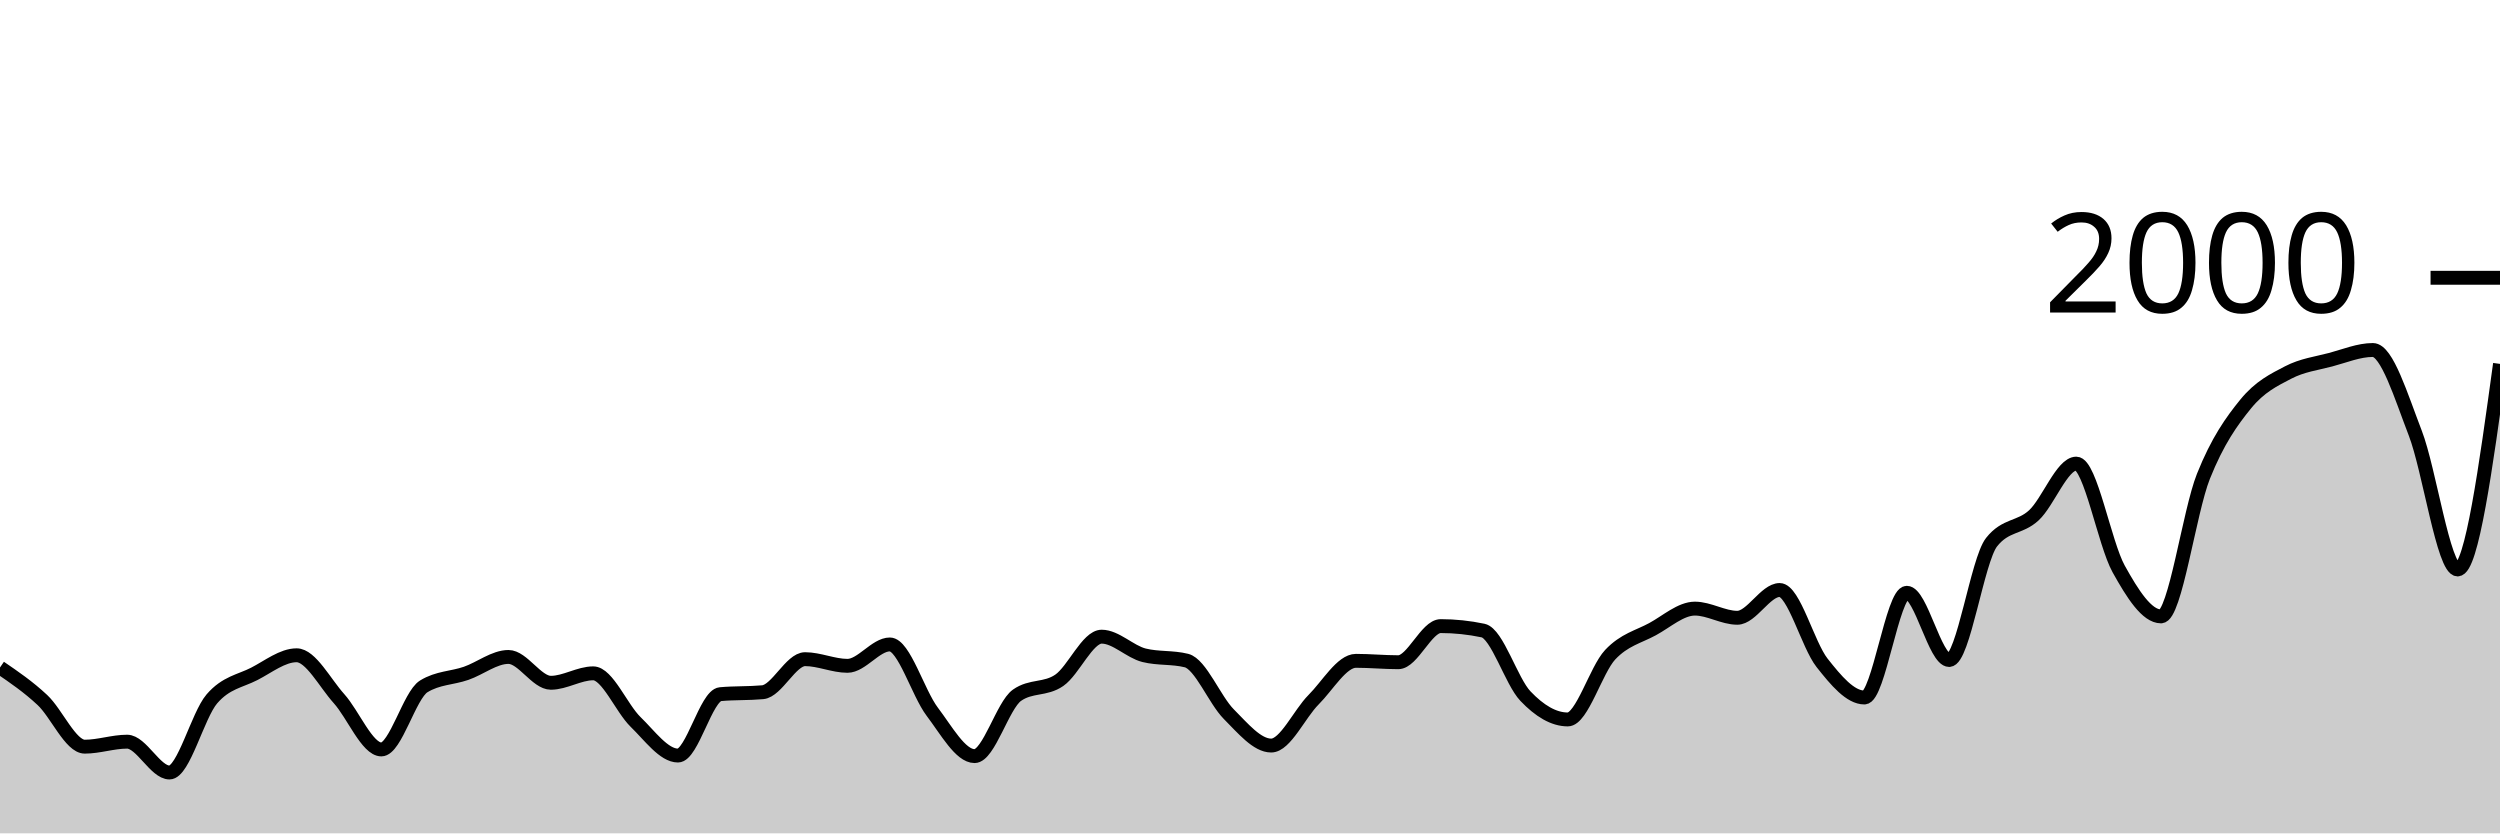
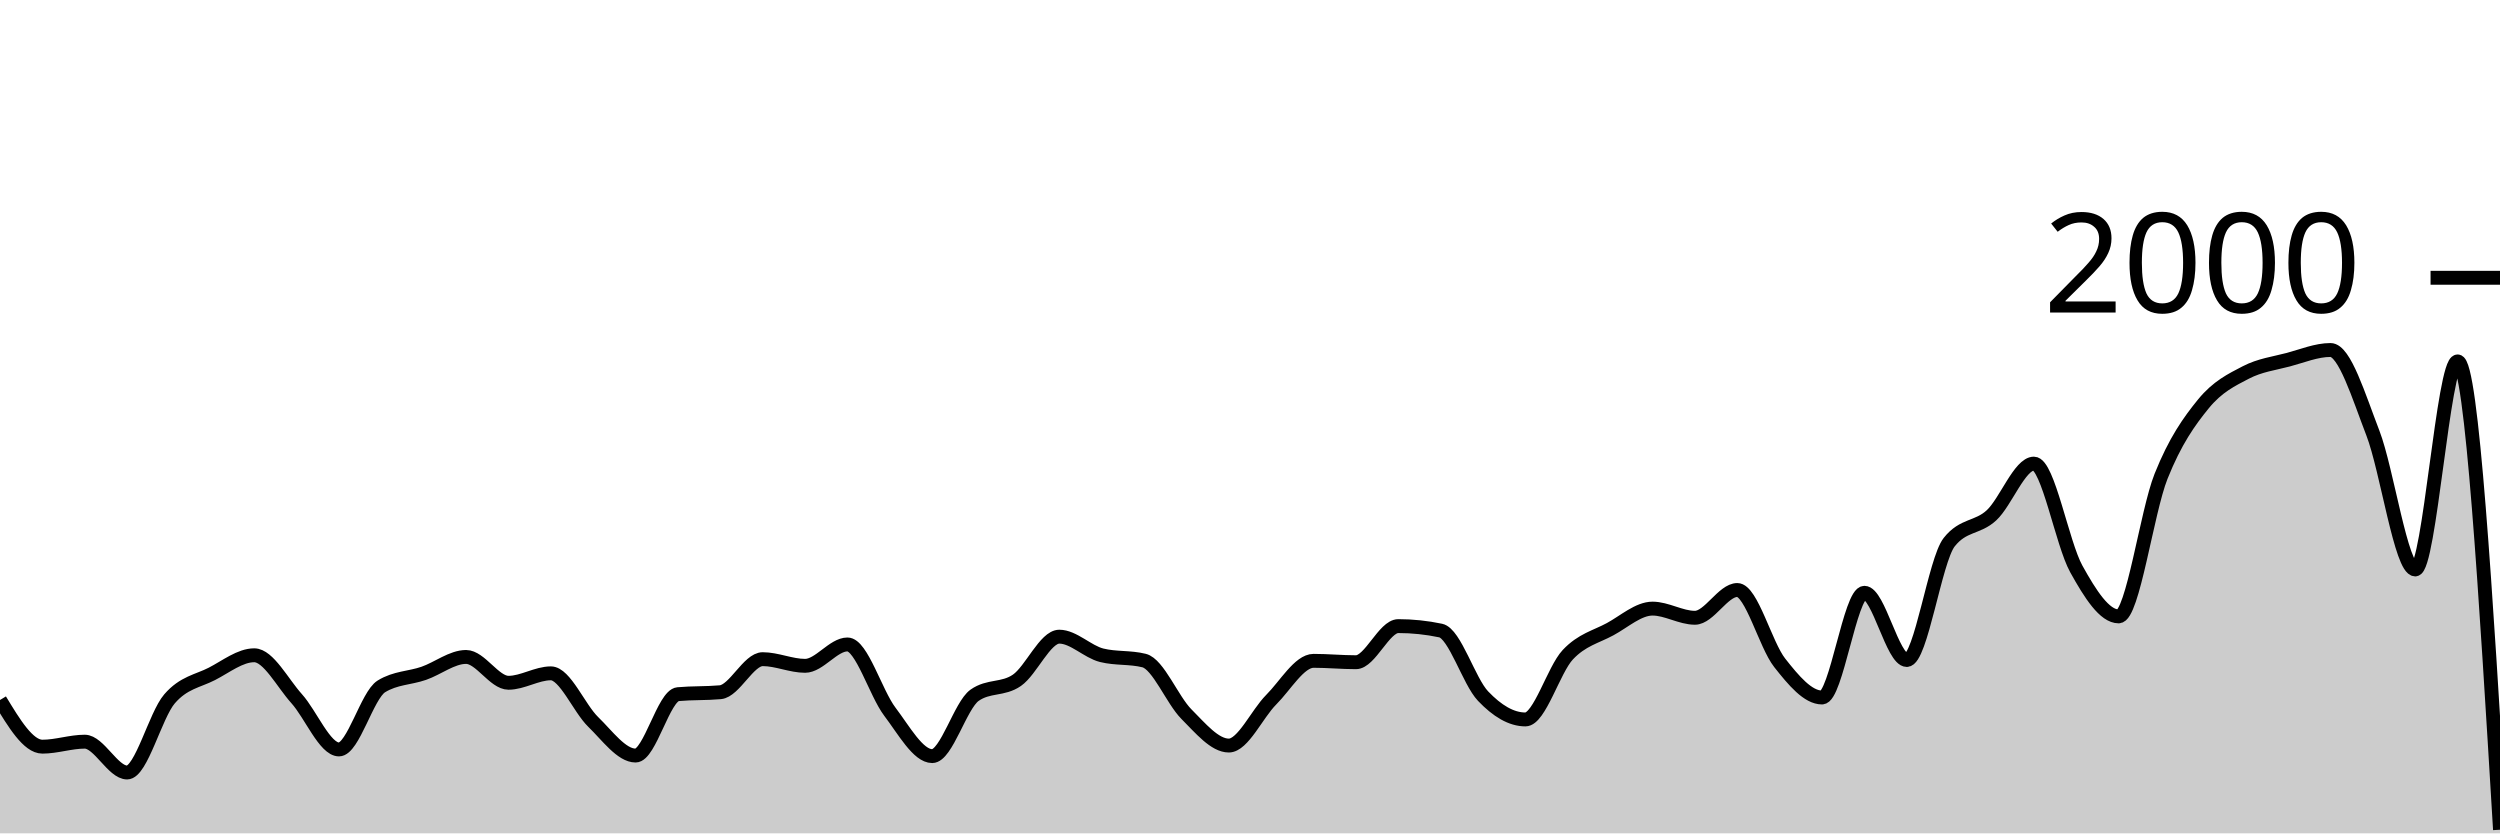
<svg xmlns="http://www.w3.org/2000/svg" viewBox="0 0 180 60">
  <g transform="translate(0,20)">
-     <path class="area" fill="rgba(0, 0, 0, 0.2)" d="M0,28.06C1.017,28.755,2.034,29.45,3.051,30.4C4.068,31.35,5.085,33.76,6.102,33.76C7.119,33.76,8.136,33.4,9.153,33.4C10.169,33.4,11.186,35.62,12.203,35.62C13.22,35.62,14.237,31.503,15.254,30.32C16.271,29.137,17.288,29.043,18.305,28.52C19.322,27.997,20.339,27.18,21.356,27.18C22.373,27.18,23.39,29.17,24.407,30.3C25.424,31.43,26.441,33.96,27.458,33.96C28.475,33.96,29.492,30.047,30.508,29.42C31.525,28.793,32.542,28.833,33.559,28.48C34.576,28.127,35.593,27.3,36.61,27.3C37.627,27.3,38.644,29.16,39.661,29.16C40.678,29.16,41.695,28.48,42.712,28.48C43.729,28.48,44.746,30.993,45.763,31.98C46.78,32.967,47.797,34.4,48.814,34.4C49.831,34.4,50.847,30.073,51.864,29.98C52.881,29.887,53.898,29.933,54.915,29.84C55.932,29.747,56.949,27.46,57.966,27.46C58.983,27.46,60,27.94,61.017,27.94C62.034,27.94,63.051,26.4,64.068,26.4C65.085,26.4,66.102,29.9,67.119,31.24C68.136,32.58,69.153,34.44,70.169,34.44C71.186,34.44,72.203,30.78,73.22,30.06C74.237,29.34,75.254,29.683,76.271,28.98C77.288,28.277,78.305,25.84,79.322,25.84C80.339,25.84,81.356,26.927,82.373,27.18C83.39,27.433,84.407,27.307,85.424,27.56C86.441,27.813,87.458,30.4,88.475,31.42C89.492,32.44,90.508,33.68,91.525,33.68C92.542,33.68,93.559,31.397,94.576,30.38C95.593,29.363,96.61,27.58,97.627,27.58C98.644,27.58,99.661,27.68,100.678,27.68C101.695,27.68,102.712,25.08,103.729,25.08C104.746,25.08,105.763,25.187,106.78,25.4C107.797,25.613,108.814,29.053,109.831,30.12C110.847,31.187,111.864,31.8,112.881,31.8C113.898,31.8,114.915,28.223,115.932,27.14C116.949,26.057,117.966,25.853,118.983,25.3C120,24.747,121.017,23.82,122.034,23.82C123.051,23.82,124.068,24.48,125.085,24.48C126.102,24.48,127.119,22.48,128.136,22.48C129.153,22.48,130.169,26.43,131.186,27.72C132.203,29.01,133.22,30.22,134.237,30.22C135.254,30.22,136.271,22.68,137.288,22.68C138.305,22.68,139.322,27.52,140.339,27.52C141.356,27.52,142.373,20.333,143.39,19.04C144.407,17.747,145.424,18.043,146.441,17.1C147.458,16.157,148.475,13.38,149.492,13.38C150.508,13.38,151.525,19.127,152.542,20.96C153.559,22.793,154.576,24.38,155.593,24.38C156.61,24.38,157.627,16.85,158.644,14.3C159.661,11.75,160.678,10.327,161.695,9.08C162.712,7.833,163.729,7.35,164.746,6.82C165.763,6.29,166.78,6.17,167.797,5.9C168.814,5.63,169.831,5.2,170.847,5.2C171.864,5.2,172.881,8.547,173.898,11.18C174.915,13.813,175.932,21,176.949,21C177.966,21,178.983,13.6,180,6.2L180,40C178.983,40,177.966,40,176.949,40C175.932,40,174.915,40,173.898,40C172.881,40,171.864,40,170.847,40C169.831,40,168.814,40,167.797,40C166.78,40,165.763,40,164.746,40C163.729,40,162.712,40,161.695,40C160.678,40,159.661,40,158.644,40C157.627,40,156.61,40,155.593,40C154.576,40,153.559,40,152.542,40C151.525,40,150.508,40,149.492,40C148.475,40,147.458,40,146.441,40C145.424,40,144.407,40,143.39,40C142.373,40,141.356,40,140.339,40C139.322,40,138.305,40,137.288,40C136.271,40,135.254,40,134.237,40C133.22,40,132.203,40,131.186,40C130.169,40,129.153,40,128.136,40C127.119,40,126.102,40,125.085,40C124.068,40,123.051,40,122.034,40C121.017,40,120,40,118.983,40C117.966,40,116.949,40,115.932,40C114.915,40,113.898,40,112.881,40C111.864,40,110.847,40,109.831,40C108.814,40,107.797,40,106.78,40C105.763,40,104.746,40,103.729,40C102.712,40,101.695,40,100.678,40C99.661,40,98.644,40,97.627,40C96.61,40,95.593,40,94.576,40C93.559,40,92.542,40,91.525,40C90.508,40,89.492,40,88.475,40C87.458,40,86.441,40,85.424,40C84.407,40,83.39,40,82.373,40C81.356,40,80.339,40,79.322,40C78.305,40,77.288,40,76.271,40C75.254,40,74.237,40,73.22,40C72.203,40,71.186,40,70.169,40C69.153,40,68.136,40,67.119,40C66.102,40,65.085,40,64.068,40C63.051,40,62.034,40,61.017,40C60,40,58.983,40,57.966,40C56.949,40,55.932,40,54.915,40C53.898,40,52.881,40,51.864,40C50.847,40,49.831,40,48.814,40C47.797,40,46.78,40,45.763,40C44.746,40,43.729,40,42.712,40C41.695,40,40.678,40,39.661,40C38.644,40,37.627,40,36.61,40C35.593,40,34.576,40,33.559,40C32.542,40,31.525,40,30.508,40C29.492,40,28.475,40,27.458,40C26.441,40,25.424,40,24.407,40C23.39,40,22.373,40,21.356,40C20.339,40,19.322,40,18.305,40C17.288,40,16.271,40,15.254,40C14.237,40,13.22,40,12.203,40C11.186,40,10.169,40,9.153,40C8.136,40,7.119,40,6.102,40C5.085,40,4.068,40,3.051,40C2.034,40,1.017,40,0,40Z" />
-     <path class="line" stroke="black" fill="none" d="M0,28.06C1.017,28.755,2.034,29.45,3.051,30.4C4.068,31.35,5.085,33.76,6.102,33.76C7.119,33.76,8.136,33.4,9.153,33.4C10.169,33.4,11.186,35.62,12.203,35.62C13.22,35.62,14.237,31.503,15.254,30.32C16.271,29.137,17.288,29.043,18.305,28.52C19.322,27.997,20.339,27.18,21.356,27.18C22.373,27.18,23.39,29.17,24.407,30.3C25.424,31.43,26.441,33.96,27.458,33.96C28.475,33.96,29.492,30.047,30.508,29.42C31.525,28.793,32.542,28.833,33.559,28.48C34.576,28.127,35.593,27.3,36.61,27.3C37.627,27.3,38.644,29.16,39.661,29.16C40.678,29.16,41.695,28.48,42.712,28.48C43.729,28.48,44.746,30.993,45.763,31.98C46.78,32.967,47.797,34.4,48.814,34.4C49.831,34.4,50.847,30.073,51.864,29.98C52.881,29.887,53.898,29.933,54.915,29.84C55.932,29.747,56.949,27.46,57.966,27.46C58.983,27.46,60,27.94,61.017,27.94C62.034,27.94,63.051,26.4,64.068,26.4C65.085,26.4,66.102,29.9,67.119,31.24C68.136,32.58,69.153,34.44,70.169,34.44C71.186,34.44,72.203,30.78,73.22,30.06C74.237,29.34,75.254,29.683,76.271,28.98C77.288,28.277,78.305,25.84,79.322,25.84C80.339,25.84,81.356,26.927,82.373,27.18C83.39,27.433,84.407,27.307,85.424,27.56C86.441,27.813,87.458,30.4,88.475,31.42C89.492,32.44,90.508,33.68,91.525,33.68C92.542,33.68,93.559,31.397,94.576,30.38C95.593,29.363,96.61,27.58,97.627,27.58C98.644,27.58,99.661,27.68,100.678,27.68C101.695,27.68,102.712,25.08,103.729,25.08C104.746,25.08,105.763,25.187,106.78,25.4C107.797,25.613,108.814,29.053,109.831,30.12C110.847,31.187,111.864,31.8,112.881,31.8C113.898,31.8,114.915,28.223,115.932,27.14C116.949,26.057,117.966,25.853,118.983,25.3C120,24.747,121.017,23.82,122.034,23.82C123.051,23.82,124.068,24.48,125.085,24.48C126.102,24.48,127.119,22.48,128.136,22.48C129.153,22.48,130.169,26.43,131.186,27.72C132.203,29.01,133.22,30.22,134.237,30.22C135.254,30.22,136.271,22.68,137.288,22.68C138.305,22.68,139.322,27.52,140.339,27.52C141.356,27.52,142.373,20.333,143.39,19.04C144.407,17.747,145.424,18.043,146.441,17.1C147.458,16.157,148.475,13.38,149.492,13.38C150.508,13.38,151.525,19.127,152.542,20.96C153.559,22.793,154.576,24.38,155.593,24.38C156.61,24.38,157.627,16.85,158.644,14.3C159.661,11.75,160.678,10.327,161.695,9.08C162.712,7.833,163.729,7.35,164.746,6.82C165.763,6.29,166.78,6.17,167.797,5.9C168.814,5.63,169.831,5.2,170.847,5.2C171.864,5.2,172.881,8.547,173.898,11.18C174.915,13.813,175.932,21,176.949,21C177.966,21,178.983,13.6,180,6.2" />
+     <path class="area" fill="rgba(0, 0, 0, 0.2)" d="M0,30.4C1.017,32.08,2.034,33.76,3.051,33.76C4.068,33.76,5.085,33.4,6.102,33.4C7.119,33.4,8.136,35.62,9.153,35.62C10.169,35.62,11.186,31.503,12.203,30.32C13.22,29.137,14.237,29.043,15.254,28.52C16.271,27.997,17.288,27.18,18.305,27.18C19.322,27.18,20.339,29.17,21.356,30.3C22.373,31.43,23.39,33.96,24.407,33.96C25.424,33.96,26.441,30.047,27.458,29.42C28.475,28.793,29.492,28.833,30.508,28.48C31.525,28.127,32.542,27.3,33.559,27.3C34.576,27.3,35.593,29.16,36.61,29.16C37.627,29.16,38.644,28.48,39.661,28.48C40.678,28.48,41.695,30.993,42.712,31.98C43.729,32.967,44.746,34.4,45.763,34.4C46.78,34.4,47.797,30.073,48.814,29.98C49.831,29.887,50.847,29.933,51.864,29.84C52.881,29.747,53.898,27.46,54.915,27.46C55.932,27.46,56.949,27.94,57.966,27.94C58.983,27.94,60,26.4,61.017,26.4C62.034,26.4,63.051,29.9,64.068,31.24C65.085,32.58,66.102,34.44,67.119,34.44C68.136,34.44,69.153,30.78,70.169,30.06C71.186,29.34,72.203,29.683,73.22,28.98C74.237,28.277,75.254,25.84,76.271,25.84C77.288,25.84,78.305,26.927,79.322,27.18C80.339,27.433,81.356,27.307,82.373,27.56C83.39,27.813,84.407,30.4,85.424,31.42C86.441,32.44,87.458,33.68,88.475,33.68C89.492,33.68,90.508,31.397,91.525,30.38C92.542,29.363,93.559,27.58,94.576,27.58C95.593,27.58,96.61,27.68,97.627,27.68C98.644,27.68,99.661,25.08,100.678,25.08C101.695,25.08,102.712,25.187,103.729,25.4C104.746,25.613,105.763,29.053,106.78,30.12C107.797,31.187,108.814,31.8,109.831,31.8C110.847,31.8,111.864,28.223,112.881,27.14C113.898,26.057,114.915,25.853,115.932,25.3C116.949,24.747,117.966,23.82,118.983,23.82C120,23.82,121.017,24.48,122.034,24.48C123.051,24.48,124.068,22.48,125.085,22.48C126.102,22.48,127.119,26.43,128.136,27.72C129.153,29.01,130.169,30.22,131.186,30.22C132.203,30.22,133.22,22.68,134.237,22.68C135.254,22.68,136.271,27.52,137.288,27.52C138.305,27.52,139.322,20.333,140.339,19.04C141.356,17.747,142.373,18.043,143.39,17.1C144.407,16.157,145.424,13.38,146.441,13.38C147.458,13.38,148.475,19.127,149.492,20.96C150.508,22.793,151.525,24.38,152.542,24.38C153.559,24.38,154.576,16.85,155.593,14.3C156.61,11.75,157.627,10.327,158.644,9.08C159.661,7.833,160.678,7.35,161.695,6.82C162.712,6.29,163.729,6.17,164.746,5.9C165.763,5.63,166.78,5.2,167.797,5.2C168.814,5.2,169.831,8.547,170.847,11.18C171.864,13.813,172.881,21,173.898,21C174.915,21,175.932,6.02,176.949,6.02C177.966,6.02,178.983,22.88,180,39.74L180,40C178.983,40,177.966,40,176.949,40C175.932,40,174.915,40,173.898,40C172.881,40,171.864,40,170.847,40C169.831,40,168.814,40,167.797,40C166.78,40,165.763,40,164.746,40C163.729,40,162.712,40,161.695,40C160.678,40,159.661,40,158.644,40C157.627,40,156.61,40,155.593,40C154.576,40,153.559,40,152.542,40C151.525,40,150.508,40,149.492,40C148.475,40,147.458,40,146.441,40C145.424,40,144.407,40,143.39,40C142.373,40,141.356,40,140.339,40C139.322,40,138.305,40,137.288,40C136.271,40,135.254,40,134.237,40C133.22,40,132.203,40,131.186,40C130.169,40,129.153,40,128.136,40C127.119,40,126.102,40,125.085,40C124.068,40,123.051,40,122.034,40C121.017,40,120,40,118.983,40C117.966,40,116.949,40,115.932,40C114.915,40,113.898,40,112.881,40C111.864,40,110.847,40,109.831,40C108.814,40,107.797,40,106.78,40C105.763,40,104.746,40,103.729,40C102.712,40,101.695,40,100.678,40C99.661,40,98.644,40,97.627,40C96.61,40,95.593,40,94.576,40C93.559,40,92.542,40,91.525,40C90.508,40,89.492,40,88.475,40C87.458,40,86.441,40,85.424,40C84.407,40,83.39,40,82.373,40C81.356,40,80.339,40,79.322,40C78.305,40,77.288,40,76.271,40C75.254,40,74.237,40,73.22,40C72.203,40,71.186,40,70.169,40C69.153,40,68.136,40,67.119,40C66.102,40,65.085,40,64.068,40C63.051,40,62.034,40,61.017,40C60,40,58.983,40,57.966,40C56.949,40,55.932,40,54.915,40C53.898,40,52.881,40,51.864,40C50.847,40,49.831,40,48.814,40C47.797,40,46.78,40,45.763,40C44.746,40,43.729,40,42.712,40C41.695,40,40.678,40,39.661,40C38.644,40,37.627,40,36.61,40C35.593,40,34.576,40,33.559,40C32.542,40,31.525,40,30.508,40C29.492,40,28.475,40,27.458,40C26.441,40,25.424,40,24.407,40C23.39,40,22.373,40,21.356,40C20.339,40,19.322,40,18.305,40C17.288,40,16.271,40,15.254,40C14.237,40,13.22,40,12.203,40C11.186,40,10.169,40,9.153,40C8.136,40,7.119,40,6.102,40C5.085,40,4.068,40,3.051,40C2.034,40,1.017,40,0,40Z" />
+     <path class="line" stroke="black" fill="none" d="M0,30.4C1.017,32.08,2.034,33.76,3.051,33.76C4.068,33.76,5.085,33.4,6.102,33.4C7.119,33.4,8.136,35.62,9.153,35.62C10.169,35.62,11.186,31.503,12.203,30.32C13.22,29.137,14.237,29.043,15.254,28.52C16.271,27.997,17.288,27.18,18.305,27.18C19.322,27.18,20.339,29.17,21.356,30.3C22.373,31.43,23.39,33.96,24.407,33.96C25.424,33.96,26.441,30.047,27.458,29.42C28.475,28.793,29.492,28.833,30.508,28.48C31.525,28.127,32.542,27.3,33.559,27.3C34.576,27.3,35.593,29.16,36.61,29.16C37.627,29.16,38.644,28.48,39.661,28.48C40.678,28.48,41.695,30.993,42.712,31.98C43.729,32.967,44.746,34.4,45.763,34.4C46.78,34.4,47.797,30.073,48.814,29.98C49.831,29.887,50.847,29.933,51.864,29.84C52.881,29.747,53.898,27.46,54.915,27.46C55.932,27.46,56.949,27.94,57.966,27.94C58.983,27.94,60,26.4,61.017,26.4C62.034,26.4,63.051,29.9,64.068,31.24C65.085,32.58,66.102,34.44,67.119,34.44C68.136,34.44,69.153,30.78,70.169,30.06C71.186,29.34,72.203,29.683,73.22,28.98C74.237,28.277,75.254,25.84,76.271,25.84C77.288,25.84,78.305,26.927,79.322,27.18C80.339,27.433,81.356,27.307,82.373,27.56C83.39,27.813,84.407,30.4,85.424,31.42C86.441,32.44,87.458,33.68,88.475,33.68C89.492,33.68,90.508,31.397,91.525,30.38C92.542,29.363,93.559,27.58,94.576,27.58C95.593,27.58,96.61,27.68,97.627,27.68C98.644,27.68,99.661,25.08,100.678,25.08C101.695,25.08,102.712,25.187,103.729,25.4C104.746,25.613,105.763,29.053,106.78,30.12C107.797,31.187,108.814,31.8,109.831,31.8C110.847,31.8,111.864,28.223,112.881,27.14C113.898,26.057,114.915,25.853,115.932,25.3C116.949,24.747,117.966,23.82,118.983,23.82C120,23.82,121.017,24.48,122.034,24.48C123.051,24.48,124.068,22.48,125.085,22.48C126.102,22.48,127.119,26.43,128.136,27.72C129.153,29.01,130.169,30.22,131.186,30.22C132.203,30.22,133.22,22.68,134.237,22.68C135.254,22.68,136.271,27.52,137.288,27.52C138.305,27.52,139.322,20.333,140.339,19.04C141.356,17.747,142.373,18.043,143.39,17.1C144.407,16.157,145.424,13.38,146.441,13.38C147.458,13.38,148.475,19.127,149.492,20.96C150.508,22.793,151.525,24.38,152.542,24.38C153.559,24.38,154.576,16.85,155.593,14.3C156.61,11.75,157.627,10.327,158.644,9.08C159.661,7.833,160.678,7.35,161.695,6.82C162.712,6.29,163.729,6.17,164.746,5.9C165.763,5.63,166.78,5.2,167.797,5.2C168.814,5.2,169.831,8.547,170.847,11.18C171.864,13.813,172.881,21,173.898,21C174.915,21,175.932,6.02,176.949,6.02C177.966,6.02,178.983,22.88,180,39.74" />
    <path class="axis-ceiling" stroke-width="1" stroke="black" fill="none" d="M175,0L180,0" />
    <text class="axis-ceiling-label" font-family="sans-serif" text-anchor="end" font-size="10px" x="170" y="2.5">2000</text>
  </g>
</svg>
